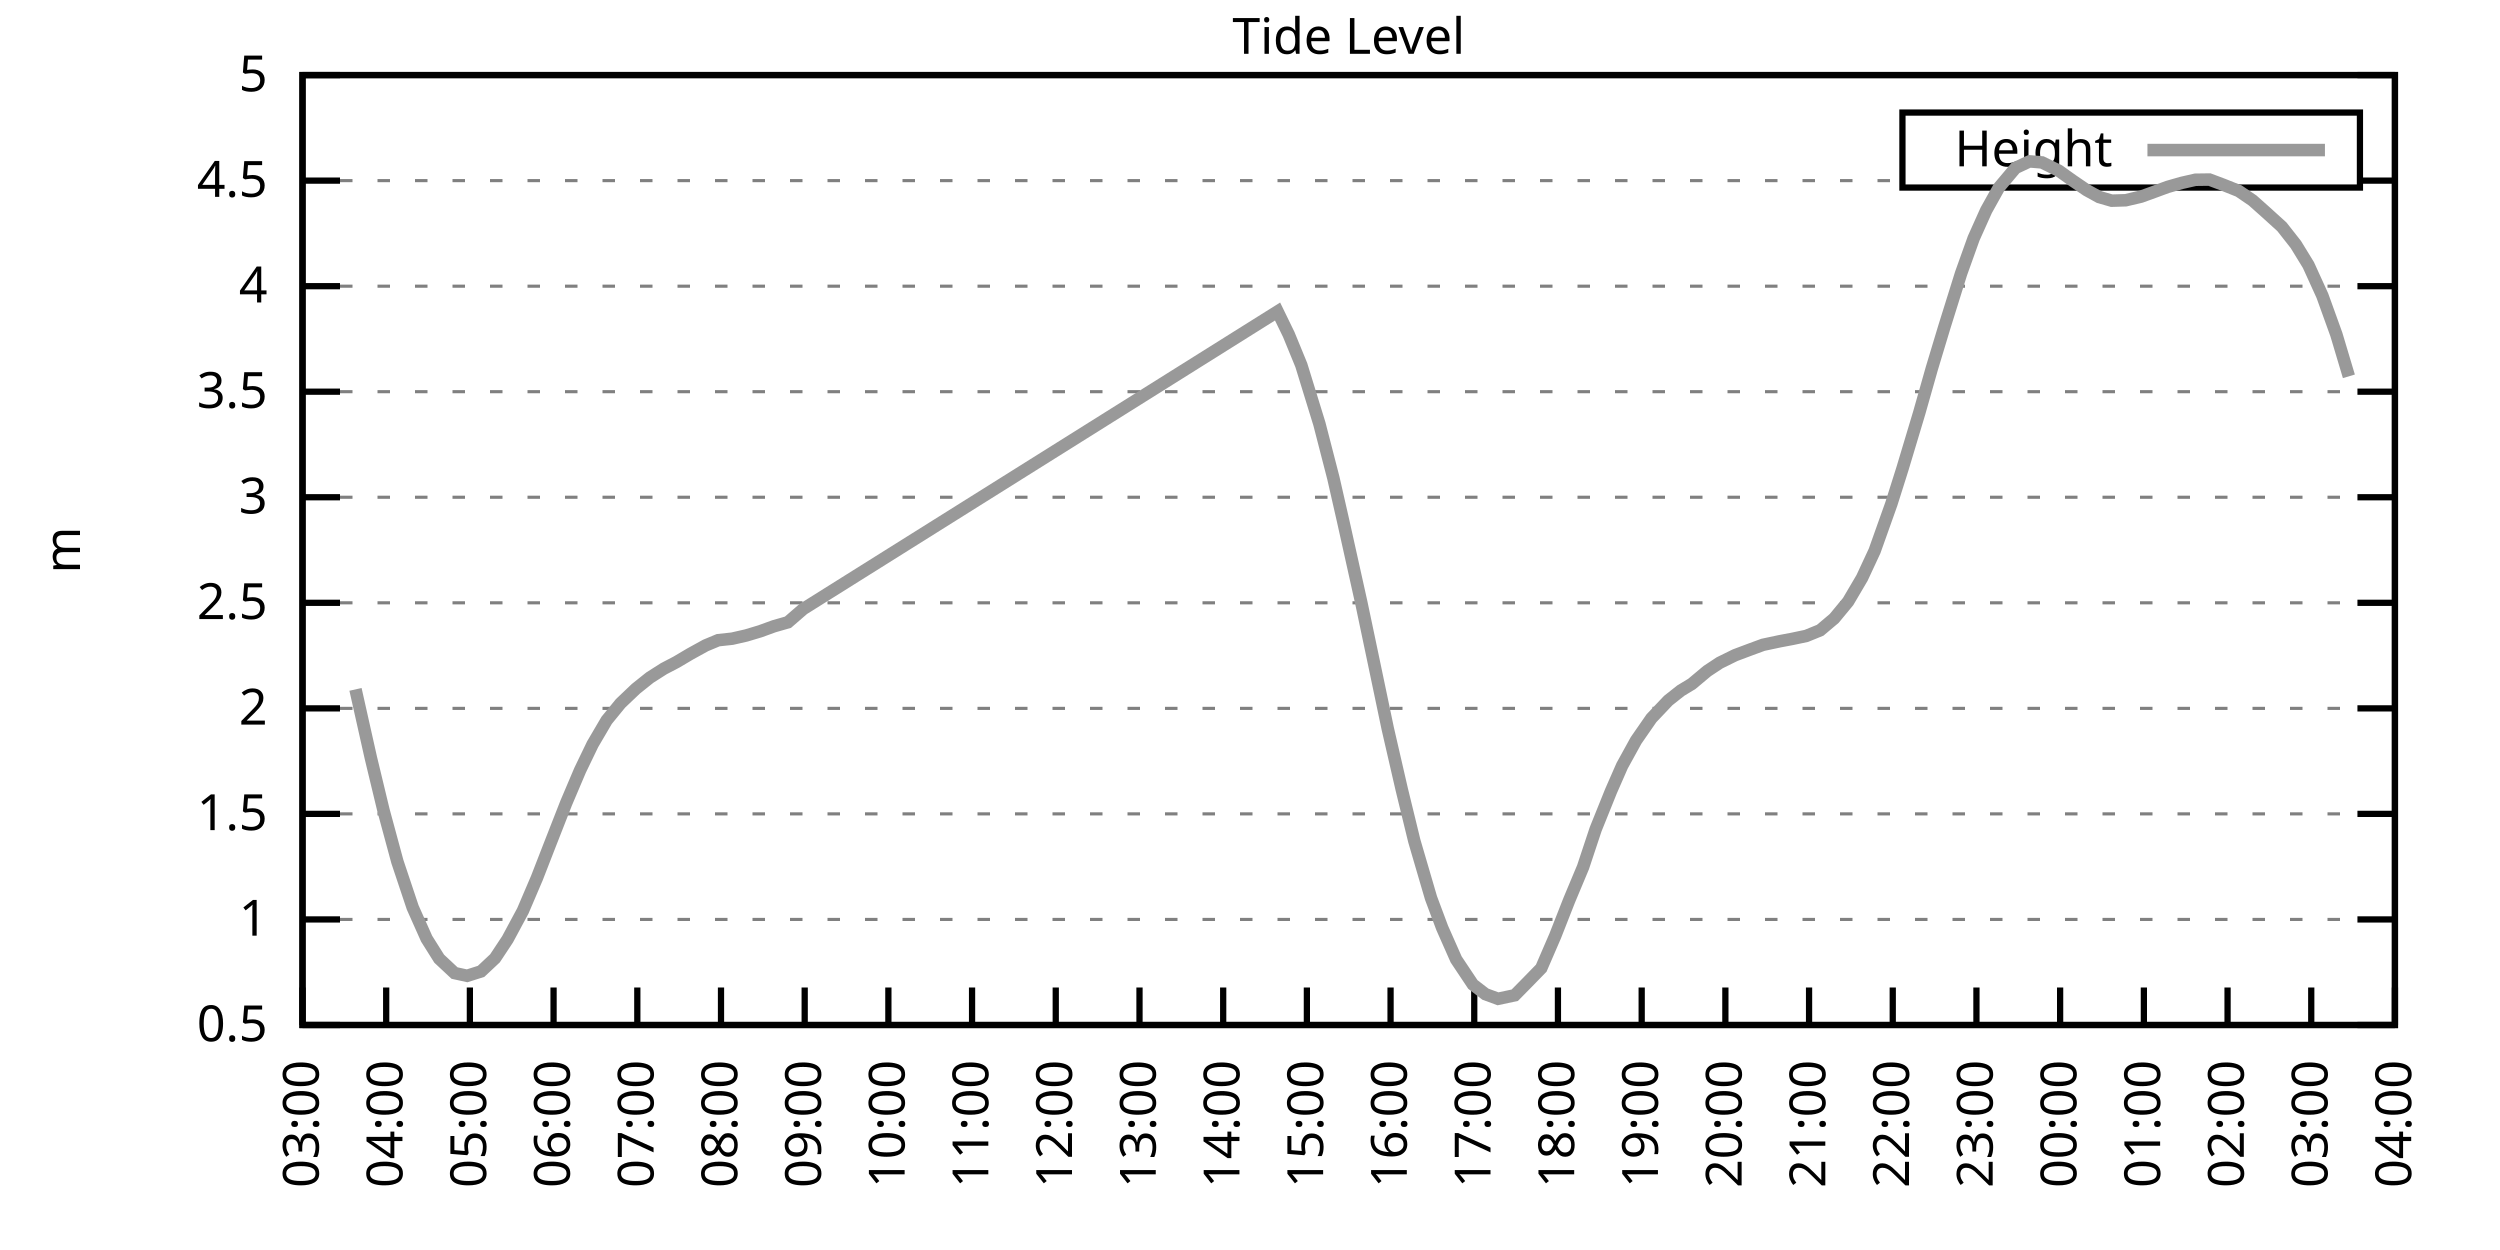
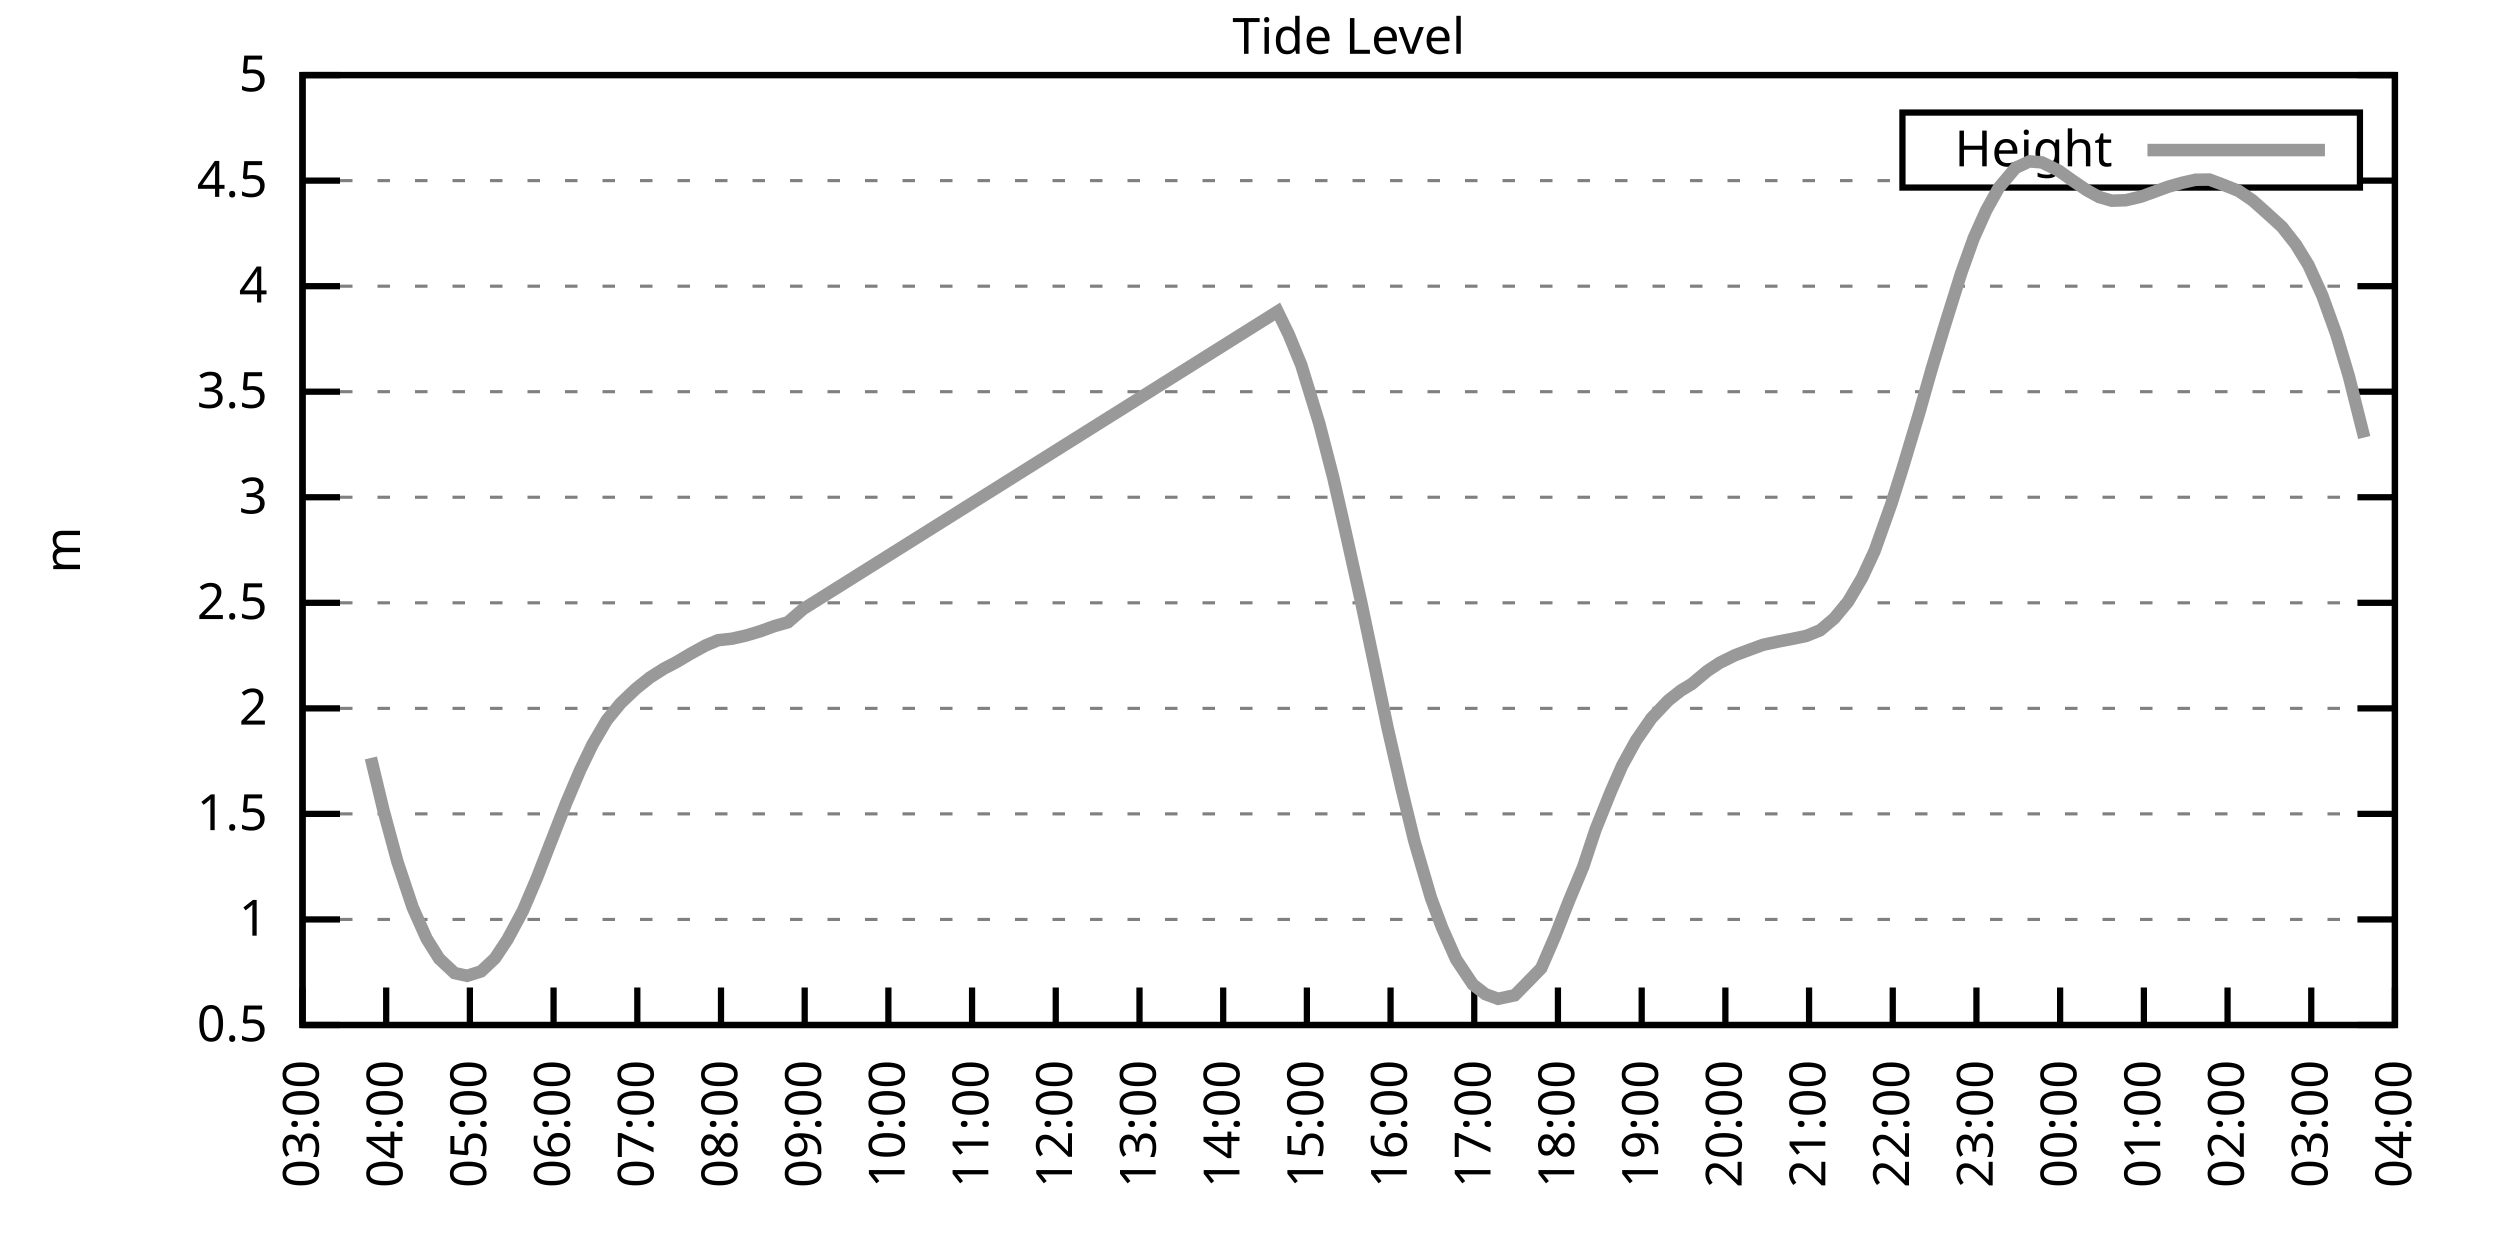
<svg xmlns="http://www.w3.org/2000/svg" xmlns:xlink="http://www.w3.org/1999/xlink" width="400" height="200" viewBox="0 0 400 200">
  <g id="gnuplot_canvas">
    <rect x="0" y="0" width="400" height="200" fill="none" />
    <defs>
      <circle id="gpDot" r="0.5" stroke-width="0.5" stroke="currentColor" />
      <path id="gpPt0" stroke-width="0.333" stroke="currentColor" d="M-1,0 h2 M0,-1 v2" />
      <path id="gpPt1" stroke-width="0.333" stroke="currentColor" d="M-1,-1 L1,1 M1,-1 L-1,1" />
      <path id="gpPt2" stroke-width="0.333" stroke="currentColor" d="M-1,0 L1,0 M0,-1 L0,1 M-1,-1 L1,1 M-1,1 L1,-1" />
      <rect id="gpPt3" stroke-width="0.333" stroke="currentColor" x="-1" y="-1" width="2" height="2" />
      <rect id="gpPt4" stroke-width="0.333" stroke="currentColor" fill="currentColor" x="-1" y="-1" width="2" height="2" />
      <circle id="gpPt5" stroke-width="0.333" stroke="currentColor" cx="0" cy="0" r="1" />
      <use xlink:href="#gpPt5" id="gpPt6" fill="currentColor" stroke="none" />
      <path id="gpPt7" stroke-width="0.333" stroke="currentColor" d="M0,-1.33 L-1.33,0.67 L1.33,0.67 z" />
      <use xlink:href="#gpPt7" id="gpPt8" fill="currentColor" stroke="none" />
      <use xlink:href="#gpPt7" id="gpPt9" stroke="currentColor" transform="rotate(180)" />
      <use xlink:href="#gpPt9" id="gpPt10" fill="currentColor" stroke="none" />
      <use xlink:href="#gpPt3" id="gpPt11" stroke="currentColor" transform="rotate(45)" />
      <use xlink:href="#gpPt11" id="gpPt12" fill="currentColor" stroke="none" />
      <path id="gpPt13" stroke-width="0.333" stroke="currentColor" d="M0,1.330 L1.265,0.411 L0.782,-1.067 L-0.782,-1.076 L-1.265,0.411 z" />
      <use xlink:href="#gpPt13" id="gpPt14" fill="currentColor" stroke="none" />
      <filter id="textbox" filterUnits="objectBoundingBox" x="0" y="0" height="1" width="1">
        <feFlood flood-color="white" flood-opacity="1" result="bgnd" />
        <feComposite in="SourceGraphic" in2="bgnd" operator="atop" />
      </filter>
      <filter id="greybox" filterUnits="objectBoundingBox" x="0" y="0" height="1" width="1">
        <feFlood flood-color="lightgrey" flood-opacity="1" result="grey" />
        <feComposite in="SourceGraphic" in2="grey" operator="atop" />
      </filter>
    </defs>
    <g fill="none" color="white" stroke="currentColor" stroke-width="1.00" stroke-linecap="butt" stroke-linejoin="miter">
</g>
    <g fill="none" color="black" stroke="currentColor" stroke-width="1.00" stroke-linecap="butt" stroke-linejoin="miter">
      <g stroke="none" shape-rendering="crispEdges">
        <polygon fill="rgb(255, 255, 255)" points="48.40,164.00 383.18,164.00 383.18,12.02 48.40,12.02 " />
      </g>
    </g>
    <g fill="none" color="black" stroke="currentColor" stroke-width="1.00" stroke-linecap="butt" stroke-linejoin="miter">
</g>
    <g fill="none" color="black" stroke="black" stroke-width="0.50" stroke-linecap="butt" stroke-linejoin="miter">
</g>
    <g fill="none" color="gray" stroke="currentColor" stroke-width="0.50" stroke-linecap="butt" stroke-linejoin="miter">
      <path stroke="gray" stroke-dasharray="2,4" class="gridline" d="M48.40,164.00 L383.19,164.00  " />
    </g>
    <g fill="none" color="gray" stroke="gray" stroke-width="1.00" stroke-linecap="butt" stroke-linejoin="miter">
</g>
    <g fill="none" color="black" stroke="currentColor" stroke-width="1.00" stroke-linecap="butt" stroke-linejoin="miter">
      <path stroke="black" d="M48.40,164.00 L54.40,164.00 M383.19,164.00 L377.19,164.00  " />
      <g transform="translate(42.80,166.60)" stroke="none" fill="black" font-family="Sans" font-size="8.00" text-anchor="end">
        <text>
          <tspan font-family="Sans"> 0.5</tspan>
        </text>
      </g>
    </g>
    <g fill="none" color="black" stroke="currentColor" stroke-width="1.00" stroke-linecap="butt" stroke-linejoin="miter">
</g>
    <g fill="none" color="black" stroke="black" stroke-width="0.50" stroke-linecap="butt" stroke-linejoin="miter">
</g>
    <g fill="none" color="gray" stroke="currentColor" stroke-width="0.50" stroke-linecap="butt" stroke-linejoin="miter">
      <path stroke="gray" stroke-dasharray="2,4" class="gridline" d="M48.40,147.11 L383.19,147.11  " />
    </g>
    <g fill="none" color="gray" stroke="gray" stroke-width="1.00" stroke-linecap="butt" stroke-linejoin="miter">
</g>
    <g fill="none" color="black" stroke="currentColor" stroke-width="1.00" stroke-linecap="butt" stroke-linejoin="miter">
      <path stroke="black" d="M48.40,147.11 L54.40,147.11 M383.19,147.11 L377.19,147.11  " />
      <g transform="translate(42.80,149.71)" stroke="none" fill="black" font-family="Sans" font-size="8.00" text-anchor="end">
        <text>
          <tspan font-family="Sans"> 1</tspan>
        </text>
      </g>
    </g>
    <g fill="none" color="black" stroke="currentColor" stroke-width="1.00" stroke-linecap="butt" stroke-linejoin="miter">
</g>
    <g fill="none" color="black" stroke="black" stroke-width="0.50" stroke-linecap="butt" stroke-linejoin="miter">
</g>
    <g fill="none" color="gray" stroke="currentColor" stroke-width="0.50" stroke-linecap="butt" stroke-linejoin="miter">
      <path stroke="gray" stroke-dasharray="2,4" class="gridline" d="M48.40,130.22 L383.19,130.22  " />
    </g>
    <g fill="none" color="gray" stroke="gray" stroke-width="1.00" stroke-linecap="butt" stroke-linejoin="miter">
</g>
    <g fill="none" color="black" stroke="currentColor" stroke-width="1.00" stroke-linecap="butt" stroke-linejoin="miter">
      <path stroke="black" d="M48.40,130.22 L54.40,130.22 M383.19,130.22 L377.19,130.22  " />
      <g transform="translate(42.80,132.82)" stroke="none" fill="black" font-family="Sans" font-size="8.00" text-anchor="end">
        <text>
          <tspan font-family="Sans"> 1.5</tspan>
        </text>
      </g>
    </g>
    <g fill="none" color="black" stroke="currentColor" stroke-width="1.00" stroke-linecap="butt" stroke-linejoin="miter">
</g>
    <g fill="none" color="black" stroke="black" stroke-width="0.50" stroke-linecap="butt" stroke-linejoin="miter">
</g>
    <g fill="none" color="gray" stroke="currentColor" stroke-width="0.50" stroke-linecap="butt" stroke-linejoin="miter">
      <path stroke="gray" stroke-dasharray="2,4" class="gridline" d="M48.40,113.34 L383.19,113.34  " />
    </g>
    <g fill="none" color="gray" stroke="gray" stroke-width="1.00" stroke-linecap="butt" stroke-linejoin="miter">
</g>
    <g fill="none" color="black" stroke="currentColor" stroke-width="1.00" stroke-linecap="butt" stroke-linejoin="miter">
      <path stroke="black" d="M48.40,113.34 L54.40,113.34 M383.19,113.34 L377.19,113.34  " />
      <g transform="translate(42.80,115.94)" stroke="none" fill="black" font-family="Sans" font-size="8.00" text-anchor="end">
        <text>
          <tspan font-family="Sans"> 2</tspan>
        </text>
      </g>
    </g>
    <g fill="none" color="black" stroke="currentColor" stroke-width="1.00" stroke-linecap="butt" stroke-linejoin="miter">
</g>
    <g fill="none" color="black" stroke="black" stroke-width="0.50" stroke-linecap="butt" stroke-linejoin="miter">
</g>
    <g fill="none" color="gray" stroke="currentColor" stroke-width="0.50" stroke-linecap="butt" stroke-linejoin="miter">
      <path stroke="gray" stroke-dasharray="2,4" class="gridline" d="M48.40,96.45 L383.19,96.45  " />
    </g>
    <g fill="none" color="gray" stroke="gray" stroke-width="1.00" stroke-linecap="butt" stroke-linejoin="miter">
</g>
    <g fill="none" color="black" stroke="currentColor" stroke-width="1.00" stroke-linecap="butt" stroke-linejoin="miter">
      <path stroke="black" d="M48.40,96.45 L54.40,96.45 M383.19,96.45 L377.19,96.45  " />
      <g transform="translate(42.80,99.05)" stroke="none" fill="black" font-family="Sans" font-size="8.00" text-anchor="end">
        <text>
          <tspan font-family="Sans"> 2.5</tspan>
        </text>
      </g>
    </g>
    <g fill="none" color="black" stroke="currentColor" stroke-width="1.00" stroke-linecap="butt" stroke-linejoin="miter">
</g>
    <g fill="none" color="black" stroke="black" stroke-width="0.50" stroke-linecap="butt" stroke-linejoin="miter">
</g>
    <g fill="none" color="gray" stroke="currentColor" stroke-width="0.50" stroke-linecap="butt" stroke-linejoin="miter">
      <path stroke="gray" stroke-dasharray="2,4" class="gridline" d="M48.40,79.56 L383.19,79.56  " />
    </g>
    <g fill="none" color="gray" stroke="gray" stroke-width="1.00" stroke-linecap="butt" stroke-linejoin="miter">
</g>
    <g fill="none" color="black" stroke="currentColor" stroke-width="1.00" stroke-linecap="butt" stroke-linejoin="miter">
      <path stroke="black" d="M48.40,79.56 L54.40,79.56 M383.19,79.56 L377.19,79.56  " />
      <g transform="translate(42.80,82.16)" stroke="none" fill="black" font-family="Sans" font-size="8.00" text-anchor="end">
        <text>
          <tspan font-family="Sans"> 3</tspan>
        </text>
      </g>
    </g>
    <g fill="none" color="black" stroke="currentColor" stroke-width="1.00" stroke-linecap="butt" stroke-linejoin="miter">
</g>
    <g fill="none" color="black" stroke="black" stroke-width="0.50" stroke-linecap="butt" stroke-linejoin="miter">
</g>
    <g fill="none" color="gray" stroke="currentColor" stroke-width="0.50" stroke-linecap="butt" stroke-linejoin="miter">
      <path stroke="gray" stroke-dasharray="2,4" class="gridline" d="M48.40,62.67 L383.19,62.67  " />
    </g>
    <g fill="none" color="gray" stroke="gray" stroke-width="1.00" stroke-linecap="butt" stroke-linejoin="miter">
</g>
    <g fill="none" color="black" stroke="currentColor" stroke-width="1.00" stroke-linecap="butt" stroke-linejoin="miter">
      <path stroke="black" d="M48.40,62.67 L54.40,62.67 M383.19,62.67 L377.19,62.67  " />
      <g transform="translate(42.80,65.27)" stroke="none" fill="black" font-family="Sans" font-size="8.00" text-anchor="end">
        <text>
          <tspan font-family="Sans"> 3.5</tspan>
        </text>
      </g>
    </g>
    <g fill="none" color="black" stroke="currentColor" stroke-width="1.00" stroke-linecap="butt" stroke-linejoin="miter">
</g>
    <g fill="none" color="black" stroke="black" stroke-width="0.50" stroke-linecap="butt" stroke-linejoin="miter">
</g>
    <g fill="none" color="gray" stroke="currentColor" stroke-width="0.50" stroke-linecap="butt" stroke-linejoin="miter">
      <path stroke="gray" stroke-dasharray="2,4" class="gridline" d="M48.40,45.79 L383.19,45.79  " />
    </g>
    <g fill="none" color="gray" stroke="gray" stroke-width="1.00" stroke-linecap="butt" stroke-linejoin="miter">
</g>
    <g fill="none" color="black" stroke="currentColor" stroke-width="1.00" stroke-linecap="butt" stroke-linejoin="miter">
      <path stroke="black" d="M48.40,45.79 L54.40,45.79 M383.19,45.79 L377.19,45.79  " />
      <g transform="translate(42.80,48.39)" stroke="none" fill="black" font-family="Sans" font-size="8.00" text-anchor="end">
        <text>
          <tspan font-family="Sans"> 4</tspan>
        </text>
      </g>
    </g>
    <g fill="none" color="black" stroke="currentColor" stroke-width="1.00" stroke-linecap="butt" stroke-linejoin="miter">
</g>
    <g fill="none" color="black" stroke="black" stroke-width="0.50" stroke-linecap="butt" stroke-linejoin="miter">
</g>
    <g fill="none" color="gray" stroke="currentColor" stroke-width="0.50" stroke-linecap="butt" stroke-linejoin="miter">
      <path stroke="gray" stroke-dasharray="2,4" class="gridline" d="M48.40,28.90 L304.39,28.90 M377.59,28.90 L383.19,28.90  " />
    </g>
    <g fill="none" color="gray" stroke="gray" stroke-width="1.00" stroke-linecap="butt" stroke-linejoin="miter">
</g>
    <g fill="none" color="black" stroke="currentColor" stroke-width="1.00" stroke-linecap="butt" stroke-linejoin="miter">
      <path stroke="black" d="M48.40,28.90 L54.40,28.90 M383.19,28.90 L377.19,28.90  " />
      <g transform="translate(42.80,31.50)" stroke="none" fill="black" font-family="Sans" font-size="8.00" text-anchor="end">
        <text>
          <tspan font-family="Sans"> 4.5</tspan>
        </text>
      </g>
    </g>
    <g fill="none" color="black" stroke="currentColor" stroke-width="1.00" stroke-linecap="butt" stroke-linejoin="miter">
</g>
    <g fill="none" color="black" stroke="black" stroke-width="0.50" stroke-linecap="butt" stroke-linejoin="miter">
</g>
    <g fill="none" color="gray" stroke="currentColor" stroke-width="0.50" stroke-linecap="butt" stroke-linejoin="miter">
      <path stroke="gray" stroke-dasharray="2,4" class="gridline" d="M48.40,12.01 L383.19,12.01  " />
    </g>
    <g fill="none" color="gray" stroke="gray" stroke-width="1.00" stroke-linecap="butt" stroke-linejoin="miter">
</g>
    <g fill="none" color="black" stroke="currentColor" stroke-width="1.00" stroke-linecap="butt" stroke-linejoin="miter">
      <path stroke="black" d="M48.40,12.01 L54.40,12.01 M383.19,12.01 L377.19,12.01  " />
      <g transform="translate(42.80,14.61)" stroke="none" fill="black" font-family="Sans" font-size="8.00" text-anchor="end">
        <text>
          <tspan font-family="Sans"> 5</tspan>
        </text>
      </g>
    </g>
    <g fill="none" color="black" stroke="currentColor" stroke-width="1.00" stroke-linecap="butt" stroke-linejoin="miter">
      <path stroke="black" d="M48.40,164.00 L48.40,158.00  " />
      <g transform="translate(51.00,169.60) rotate(270.00)" stroke="none" fill="black" font-family="Sans" font-size="8.00" text-anchor="end">
        <text>
          <tspan font-family="Sans">03:00</tspan>
        </text>
      </g>
    </g>
    <g fill="none" color="black" stroke="currentColor" stroke-width="1.00" stroke-linecap="butt" stroke-linejoin="miter">
      <path stroke="black" d="M61.79,164.00 L61.79,158.00  " />
      <g transform="translate(64.39,169.60) rotate(270.00)" stroke="none" fill="black" font-family="Sans" font-size="8.00" text-anchor="end">
        <text>
          <tspan font-family="Sans">04:00</tspan>
        </text>
      </g>
    </g>
    <g fill="none" color="black" stroke="currentColor" stroke-width="1.00" stroke-linecap="butt" stroke-linejoin="miter">
      <path stroke="black" d="M75.18,164.00 L75.18,158.00  " />
      <g transform="translate(77.78,169.60) rotate(270.00)" stroke="none" fill="black" font-family="Sans" font-size="8.00" text-anchor="end">
        <text>
          <tspan font-family="Sans">05:00</tspan>
        </text>
      </g>
    </g>
    <g fill="none" color="black" stroke="currentColor" stroke-width="1.00" stroke-linecap="butt" stroke-linejoin="miter">
      <path stroke="black" d="M88.57,164.00 L88.57,158.00  " />
      <g transform="translate(91.17,169.60) rotate(270.00)" stroke="none" fill="black" font-family="Sans" font-size="8.00" text-anchor="end">
        <text>
          <tspan font-family="Sans">06:00</tspan>
        </text>
      </g>
    </g>
    <g fill="none" color="black" stroke="currentColor" stroke-width="1.00" stroke-linecap="butt" stroke-linejoin="miter">
      <path stroke="black" d="M101.97,164.00 L101.97,158.00  " />
      <g transform="translate(104.57,169.60) rotate(270.00)" stroke="none" fill="black" font-family="Sans" font-size="8.00" text-anchor="end">
        <text>
          <tspan font-family="Sans">07:00</tspan>
        </text>
      </g>
    </g>
    <g fill="none" color="black" stroke="currentColor" stroke-width="1.00" stroke-linecap="butt" stroke-linejoin="miter">
      <path stroke="black" d="M115.36,164.00 L115.36,158.00  " />
      <g transform="translate(117.96,169.60) rotate(270.00)" stroke="none" fill="black" font-family="Sans" font-size="8.00" text-anchor="end">
        <text>
          <tspan font-family="Sans">08:00</tspan>
        </text>
      </g>
    </g>
    <g fill="none" color="black" stroke="currentColor" stroke-width="1.00" stroke-linecap="butt" stroke-linejoin="miter">
      <path stroke="black" d="M128.75,164.00 L128.75,158.00  " />
      <g transform="translate(131.35,169.60) rotate(270.00)" stroke="none" fill="black" font-family="Sans" font-size="8.00" text-anchor="end">
        <text>
          <tspan font-family="Sans">09:00</tspan>
        </text>
      </g>
    </g>
    <g fill="none" color="black" stroke="currentColor" stroke-width="1.00" stroke-linecap="butt" stroke-linejoin="miter">
      <path stroke="black" d="M142.14,164.00 L142.14,158.00  " />
      <g transform="translate(144.74,169.60) rotate(270.00)" stroke="none" fill="black" font-family="Sans" font-size="8.00" text-anchor="end">
        <text>
          <tspan font-family="Sans">10:00</tspan>
        </text>
      </g>
    </g>
    <g fill="none" color="black" stroke="currentColor" stroke-width="1.00" stroke-linecap="butt" stroke-linejoin="miter">
      <path stroke="black" d="M155.53,164.00 L155.53,158.00  " />
      <g transform="translate(158.13,169.60) rotate(270.00)" stroke="none" fill="black" font-family="Sans" font-size="8.00" text-anchor="end">
        <text>
          <tspan font-family="Sans">11:00</tspan>
        </text>
      </g>
    </g>
    <g fill="none" color="black" stroke="currentColor" stroke-width="1.00" stroke-linecap="butt" stroke-linejoin="miter">
      <path stroke="black" d="M168.92,164.00 L168.92,158.00  " />
      <g transform="translate(171.52,169.60) rotate(270.00)" stroke="none" fill="black" font-family="Sans" font-size="8.00" text-anchor="end">
        <text>
          <tspan font-family="Sans">12:00</tspan>
        </text>
      </g>
    </g>
    <g fill="none" color="black" stroke="currentColor" stroke-width="1.00" stroke-linecap="butt" stroke-linejoin="miter">
      <path stroke="black" d="M182.32,164.00 L182.32,158.00  " />
      <g transform="translate(184.92,169.60) rotate(270.00)" stroke="none" fill="black" font-family="Sans" font-size="8.00" text-anchor="end">
        <text>
          <tspan font-family="Sans">13:00</tspan>
        </text>
      </g>
    </g>
    <g fill="none" color="black" stroke="currentColor" stroke-width="1.00" stroke-linecap="butt" stroke-linejoin="miter">
      <path stroke="black" d="M195.71,164.00 L195.71,158.00  " />
      <g transform="translate(198.31,169.60) rotate(270.00)" stroke="none" fill="black" font-family="Sans" font-size="8.00" text-anchor="end">
        <text>
          <tspan font-family="Sans">14:00</tspan>
        </text>
      </g>
    </g>
    <g fill="none" color="black" stroke="currentColor" stroke-width="1.00" stroke-linecap="butt" stroke-linejoin="miter">
      <path stroke="black" d="M209.10,164.00 L209.10,158.00  " />
      <g transform="translate(211.70,169.60) rotate(270.00)" stroke="none" fill="black" font-family="Sans" font-size="8.00" text-anchor="end">
        <text>
          <tspan font-family="Sans">15:00</tspan>
        </text>
      </g>
    </g>
    <g fill="none" color="black" stroke="currentColor" stroke-width="1.00" stroke-linecap="butt" stroke-linejoin="miter">
      <path stroke="black" d="M222.49,164.00 L222.49,158.00  " />
      <g transform="translate(225.09,169.60) rotate(270.00)" stroke="none" fill="black" font-family="Sans" font-size="8.00" text-anchor="end">
        <text>
          <tspan font-family="Sans">16:00</tspan>
        </text>
      </g>
    </g>
    <g fill="none" color="black" stroke="currentColor" stroke-width="1.00" stroke-linecap="butt" stroke-linejoin="miter">
      <path stroke="black" d="M235.88,164.00 L235.88,158.00  " />
      <g transform="translate(238.48,169.60) rotate(270.00)" stroke="none" fill="black" font-family="Sans" font-size="8.00" text-anchor="end">
        <text>
          <tspan font-family="Sans">17:00</tspan>
        </text>
      </g>
    </g>
    <g fill="none" color="black" stroke="currentColor" stroke-width="1.00" stroke-linecap="butt" stroke-linejoin="miter">
      <path stroke="black" d="M249.27,164.00 L249.27,158.00  " />
      <g transform="translate(251.87,169.60) rotate(270.00)" stroke="none" fill="black" font-family="Sans" font-size="8.00" text-anchor="end">
        <text>
          <tspan font-family="Sans">18:00</tspan>
        </text>
      </g>
    </g>
    <g fill="none" color="black" stroke="currentColor" stroke-width="1.00" stroke-linecap="butt" stroke-linejoin="miter">
      <path stroke="black" d="M262.67,164.00 L262.67,158.00  " />
      <g transform="translate(265.27,169.60) rotate(270.00)" stroke="none" fill="black" font-family="Sans" font-size="8.00" text-anchor="end">
        <text>
          <tspan font-family="Sans">19:00</tspan>
        </text>
      </g>
    </g>
    <g fill="none" color="black" stroke="currentColor" stroke-width="1.00" stroke-linecap="butt" stroke-linejoin="miter">
      <path stroke="black" d="M276.06,164.00 L276.06,158.00  " />
      <g transform="translate(278.66,169.60) rotate(270.00)" stroke="none" fill="black" font-family="Sans" font-size="8.00" text-anchor="end">
        <text>
          <tspan font-family="Sans">20:00</tspan>
        </text>
      </g>
    </g>
    <g fill="none" color="black" stroke="currentColor" stroke-width="1.00" stroke-linecap="butt" stroke-linejoin="miter">
      <path stroke="black" d="M289.45,164.00 L289.45,158.00  " />
      <g transform="translate(292.05,169.60) rotate(270.00)" stroke="none" fill="black" font-family="Sans" font-size="8.00" text-anchor="end">
        <text>
          <tspan font-family="Sans">21:00</tspan>
        </text>
      </g>
    </g>
    <g fill="none" color="black" stroke="currentColor" stroke-width="1.00" stroke-linecap="butt" stroke-linejoin="miter">
      <path stroke="black" d="M302.84,164.00 L302.84,158.00  " />
      <g transform="translate(305.44,169.60) rotate(270.00)" stroke="none" fill="black" font-family="Sans" font-size="8.00" text-anchor="end">
        <text>
          <tspan font-family="Sans">22:00</tspan>
        </text>
      </g>
    </g>
    <g fill="none" color="black" stroke="currentColor" stroke-width="1.00" stroke-linecap="butt" stroke-linejoin="miter">
      <path stroke="black" d="M316.23,164.00 L316.23,158.00  " />
      <g transform="translate(318.83,169.60) rotate(270.00)" stroke="none" fill="black" font-family="Sans" font-size="8.00" text-anchor="end">
        <text>
          <tspan font-family="Sans">23:00</tspan>
        </text>
      </g>
    </g>
    <g fill="none" color="black" stroke="currentColor" stroke-width="1.00" stroke-linecap="butt" stroke-linejoin="miter">
      <path stroke="black" d="M329.62,164.00 L329.62,158.00  " />
      <g transform="translate(332.22,169.60) rotate(270.00)" stroke="none" fill="black" font-family="Sans" font-size="8.00" text-anchor="end">
        <text>
          <tspan font-family="Sans">00:00</tspan>
        </text>
      </g>
    </g>
    <g fill="none" color="black" stroke="currentColor" stroke-width="1.00" stroke-linecap="butt" stroke-linejoin="miter">
      <path stroke="black" d="M343.02,164.00 L343.02,158.00  " />
      <g transform="translate(345.62,169.60) rotate(270.00)" stroke="none" fill="black" font-family="Sans" font-size="8.00" text-anchor="end">
        <text>
          <tspan font-family="Sans">01:00</tspan>
        </text>
      </g>
    </g>
    <g fill="none" color="black" stroke="currentColor" stroke-width="1.00" stroke-linecap="butt" stroke-linejoin="miter">
      <path stroke="black" d="M356.41,164.00 L356.41,158.00  " />
      <g transform="translate(359.01,169.60) rotate(270.00)" stroke="none" fill="black" font-family="Sans" font-size="8.00" text-anchor="end">
        <text>
          <tspan font-family="Sans">02:00</tspan>
        </text>
      </g>
    </g>
    <g fill="none" color="black" stroke="currentColor" stroke-width="1.00" stroke-linecap="butt" stroke-linejoin="miter">
      <path stroke="black" d="M369.80,164.00 L369.80,158.00  " />
      <g transform="translate(372.40,169.60) rotate(270.00)" stroke="none" fill="black" font-family="Sans" font-size="8.00" text-anchor="end">
        <text>
          <tspan font-family="Sans">03:00</tspan>
        </text>
      </g>
    </g>
    <g fill="none" color="black" stroke="currentColor" stroke-width="1.00" stroke-linecap="butt" stroke-linejoin="miter">
      <path stroke="black" d="M383.19,164.00 L383.19,158.00  " />
      <g transform="translate(385.79,169.60) rotate(270.00)" stroke="none" fill="black" font-family="Sans" font-size="8.00" text-anchor="end">
        <text>
          <tspan font-family="Sans">04:00</tspan>
        </text>
      </g>
    </g>
    <g fill="none" color="black" stroke="currentColor" stroke-width="1.00" stroke-linecap="butt" stroke-linejoin="miter">
</g>
    <g fill="none" color="black" stroke="currentColor" stroke-width="1.00" stroke-linecap="butt" stroke-linejoin="miter">
      <path stroke="black" d="M48.40,12.01 L48.40,164.00 L383.19,164.00 L383.19,12.01 L48.40,12.01 Z  " />
    </g>
    <g fill="none" color="black" stroke="currentColor" stroke-width="1.00" stroke-linecap="butt" stroke-linejoin="miter">
</g>
    <g fill="none" color="black" stroke="currentColor" stroke-width="1.00" stroke-linecap="butt" stroke-linejoin="miter">
      <path stroke="black" d="M304.39,30.01 L304.39,18.01 L377.59,18.01 L377.59,30.01 L304.39,30.01 Z  " />
    </g>
    <g id="Tide_level_plot_1">
      <g fill="none" color="white" stroke="black" stroke-width="2.00" stroke-linecap="butt" stroke-linejoin="miter">
</g>
      <g fill="none" color="black" stroke="currentColor" stroke-width="2.00" stroke-linecap="butt" stroke-linejoin="miter">
        <g transform="translate(337.99,26.61)" stroke="none" fill="black" font-family="Sans" font-size="8.00" text-anchor="end">
          <text>
            <tspan font-family="Sans">Height</tspan>
          </text>
        </g>
      </g>
      <g fill="none" color="black" stroke="currentColor" stroke-width="2.00" stroke-linecap="butt" stroke-linejoin="miter">
-         <path stroke="rgb(153, 153, 153)" d="M343.59,24.01 L371.99,24.01 M56.88,110.30 L59.34,121.27 L61.35,129.62 L63.58,137.86 L66.03,145.19 L68.26,150.19   L70.27,153.39 L72.73,155.69 L74.74,156.13 L76.97,155.42 L79.20,153.33 L81.21,150.29 L83.66,145.73 L85.90,140.49   L87.91,135.32 L90.58,128.50 L92.82,123.23 L94.82,119.08 L97.06,115.26 L99.29,112.53 L101.74,110.20 L103.98,108.41   L106.21,106.99 L108.22,105.94 L110.45,104.62 L112.90,103.27 L114.91,102.43 L117.14,102.19 L119.38,101.68 L121.61,101.01   L123.84,100.20 L126.07,99.56 L128.53,97.43 L204.41,49.84 L206.20,53.52 L208.21,58.42 L211.11,67.84 L213.34,76.49   L214.90,83.34 L217.80,96.38 L219.81,105.94 L222.04,116.58 L224.28,126.31 L226.29,134.55 L228.96,143.67 L230.75,148.46   L232.98,153.50 L235.66,157.52 L237.67,159.07 L239.68,159.81 L242.36,159.24 L244.36,157.21 L246.60,154.91 L248.83,149.75   L251.06,144.07 L253.29,138.74 L255.30,132.69 L257.76,126.58 L259.54,122.52 L261.77,118.47 L264.23,114.92 L266.91,112.09   L268.92,110.50 L270.70,109.42 L273.16,107.36 L275.16,106.04 L277.62,104.83 L280.07,103.91 L282.08,103.17 L284.76,102.60   L286.77,102.22 L289.00,101.75 L291.23,100.84 L293.47,98.95 L295.70,96.25 L297.93,92.46 L299.94,88.14 L302.62,80.61   L304.40,74.97 L307.08,66.05 L309.09,58.96 L311.10,52.30 L313.78,43.73 L315.79,38.12 L317.79,33.66 L319.80,30.05   L322.48,26.87 L324.71,25.82 L326.72,25.99 L329.40,27.31 L331.63,28.90 L333.86,30.42 L335.87,31.53 L337.88,32.11   L340.11,32.04 L342.57,31.46 L344.80,30.65 L346.81,29.91 L349.04,29.27 L351.27,28.76 L353.51,28.73 L355.74,29.57   L358.19,30.55 L360.42,32.07 L362.43,33.86 L365.11,36.29 L367.34,39.13 L369.35,42.41 L371.58,47.31 L373.82,53.52   L375.82,60.21  " />
+         <path stroke="rgb(153, 153, 153)" d="M343.59,24.01 L371.99,24.01 M59.34,121.27 L61.35,129.62 L63.58,137.86 L66.03,145.19 L68.26,150.19 L70.27,153.39   L72.73,155.69 L74.74,156.13 L76.97,155.42 L79.20,153.33 L81.21,150.29 L83.66,145.73 L85.90,140.49 L87.91,135.32   L90.58,128.50 L92.82,123.23 L94.82,119.08 L97.06,115.26 L99.29,112.53 L101.74,110.20 L103.98,108.41 L106.21,106.99   L108.22,105.94 L110.45,104.62 L112.90,103.27 L114.91,102.43 L117.14,102.19 L119.38,101.68 L121.61,101.01 L123.84,100.20   L126.07,99.56 L128.53,97.43 L204.41,49.84 L206.20,53.52 L208.21,58.42 L211.11,67.84 L213.34,76.49 L214.90,83.34   L217.80,96.38 L219.81,105.94 L222.04,116.58 L224.28,126.31 L226.29,134.55 L228.96,143.67 L230.75,148.46 L232.98,153.50   L235.66,157.52 L237.67,159.07 L239.68,159.81 L242.36,159.24 L244.36,157.21 L246.60,154.91 L248.83,149.75 L251.06,144.07   L253.29,138.74 L255.30,132.69 L257.76,126.58 L259.54,122.52 L261.77,118.47 L264.23,114.92 L266.91,112.09 L268.92,110.50   L270.70,109.42 L273.16,107.36 L275.16,106.04 L277.62,104.83 L280.07,103.91 L282.08,103.17 L284.76,102.60 L286.77,102.22   L289.00,101.75 L291.23,100.84 L293.47,98.95 L295.70,96.25 L297.93,92.46 L299.94,88.14 L302.62,80.61 L304.40,74.97   L307.08,66.05 L309.09,58.96 L311.10,52.30 L313.78,43.73 L315.79,38.12 L317.79,33.66 L319.80,30.05 L322.48,26.87   L324.71,25.82 L326.72,25.99 L329.40,27.31 L331.63,28.90 L333.86,30.42 L335.87,31.53 L337.88,32.11 L340.11,32.04   L342.57,31.46 L344.80,30.65 L346.81,29.91 L349.04,29.27 L351.27,28.76 L353.51,28.73 L355.74,29.57 L358.19,30.55   L360.42,32.07 L362.43,33.86 L365.11,36.29 L367.34,39.13 L369.35,42.41 L371.58,47.31 L373.82,53.52 L375.82,60.21   L378.28,70.00  " />
      </g>
    </g>
    <g fill="none" color="black" stroke="currentColor" stroke-width="2.00" stroke-linecap="butt" stroke-linejoin="miter">
</g>
    <g fill="none" color="black" stroke="black" stroke-width="1.00" stroke-linecap="butt" stroke-linejoin="miter">
</g>
    <g fill="none" color="black" stroke="currentColor" stroke-width="1.00" stroke-linecap="butt" stroke-linejoin="miter">
      <path stroke="black" d="M48.40,12.01 L48.40,164.00 L383.19,164.00 L383.19,12.01 L48.40,12.01 Z  " />
      <g transform="translate(12.80,88.01) rotate(270.00)" stroke="none" fill="black" font-family="Sans" font-size="8.00" text-anchor="middle">
        <text>
          <tspan font-family="Sans">m</tspan>
        </text>
      </g>
    </g>
    <g fill="none" color="black" stroke="currentColor" stroke-width="1.00" stroke-linecap="butt" stroke-linejoin="miter">
</g>
    <g fill="none" color="black" stroke="currentColor" stroke-width="1.00" stroke-linecap="butt" stroke-linejoin="miter">
      <g transform="translate(215.79,8.61)" stroke="none" fill="black" font-family="Sans" font-size="8.00" text-anchor="middle">
        <text>
          <tspan font-family="Sans">Tide Level</tspan>
        </text>
      </g>
    </g>
    <g fill="none" color="black" stroke="currentColor" stroke-width="1.00" stroke-linecap="butt" stroke-linejoin="miter">
</g>
  </g>
</svg>
